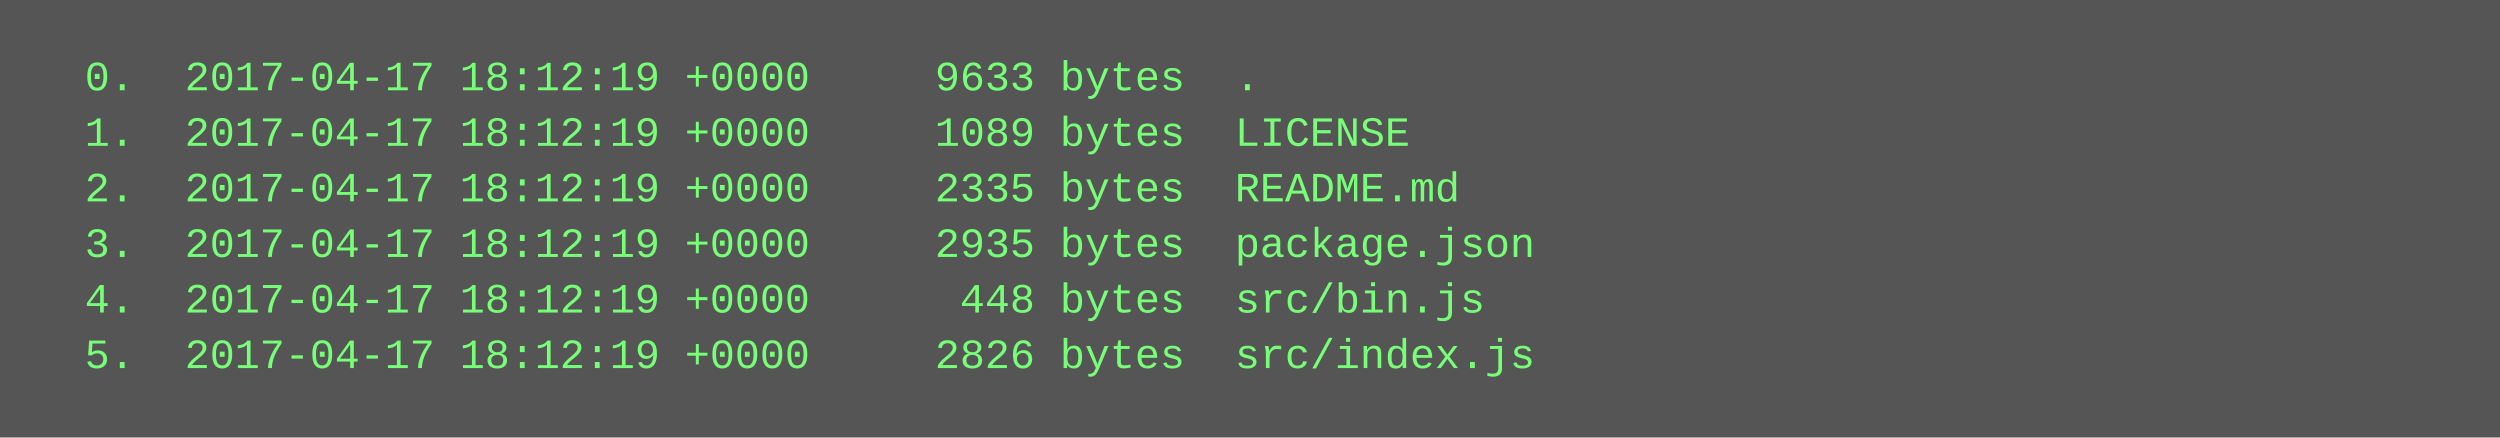
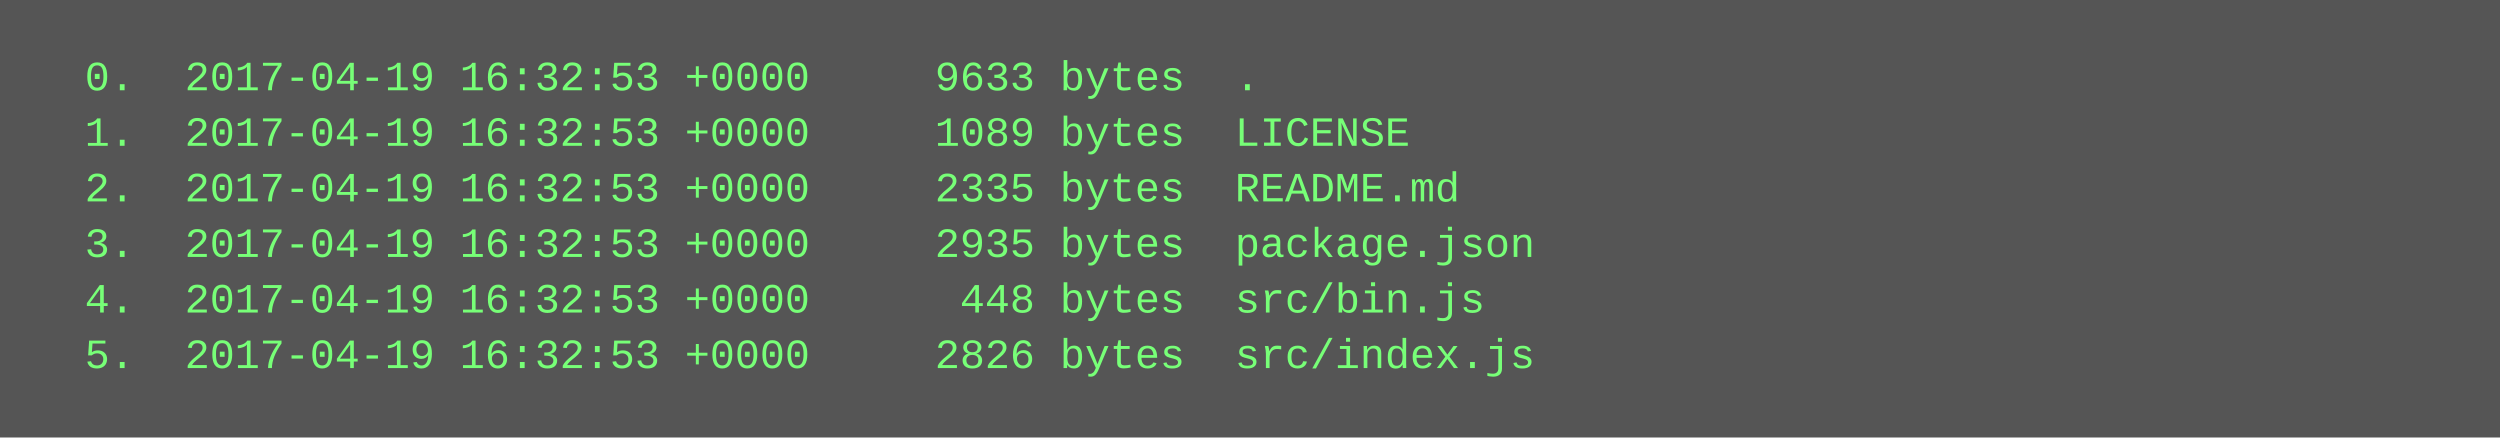
<svg xmlns="http://www.w3.org/2000/svg" height="126" width="720">
  <rect height="126" fill="#555" width="720" />
  <text fill="#7f7" font-family="Courier New" font-size="12" xml:space="preserve">
-     <tspan x="10" y="26">  0.  2017-04-17 18:12:19 +0000     9633 bytes  .</tspan>
-     <tspan x="10" y="42">  1.  2017-04-17 18:12:19 +0000     1089 bytes  LICENSE</tspan>
-     <tspan x="10" y="58">  2.  2017-04-17 18:12:19 +0000     2335 bytes  README.md</tspan>
-     <tspan x="10" y="74">  3.  2017-04-17 18:12:19 +0000     2935 bytes  package.json</tspan>
-     <tspan x="10" y="90">  4.  2017-04-17 18:12:19 +0000      448 bytes  src/bin.js</tspan>
-     <tspan x="10" y="106">  5.  2017-04-17 18:12:19 +0000     2826 bytes  src/index.js</tspan>
+     <tspan x="10" y="26">  0.  2017-04-19 16:32:53 +0000     9633 bytes  .</tspan>
+     <tspan x="10" y="42">  1.  2017-04-19 16:32:53 +0000     1089 bytes  LICENSE</tspan>
+     <tspan x="10" y="58">  2.  2017-04-19 16:32:53 +0000     2335 bytes  README.md</tspan>
+     <tspan x="10" y="74">  3.  2017-04-19 16:32:53 +0000     2935 bytes  package.json</tspan>
+     <tspan x="10" y="90">  4.  2017-04-19 16:32:53 +0000      448 bytes  src/bin.js</tspan>
+     <tspan x="10" y="106">  5.  2017-04-19 16:32:53 +0000     2826 bytes  src/index.js</tspan>
  </text>
</svg>
